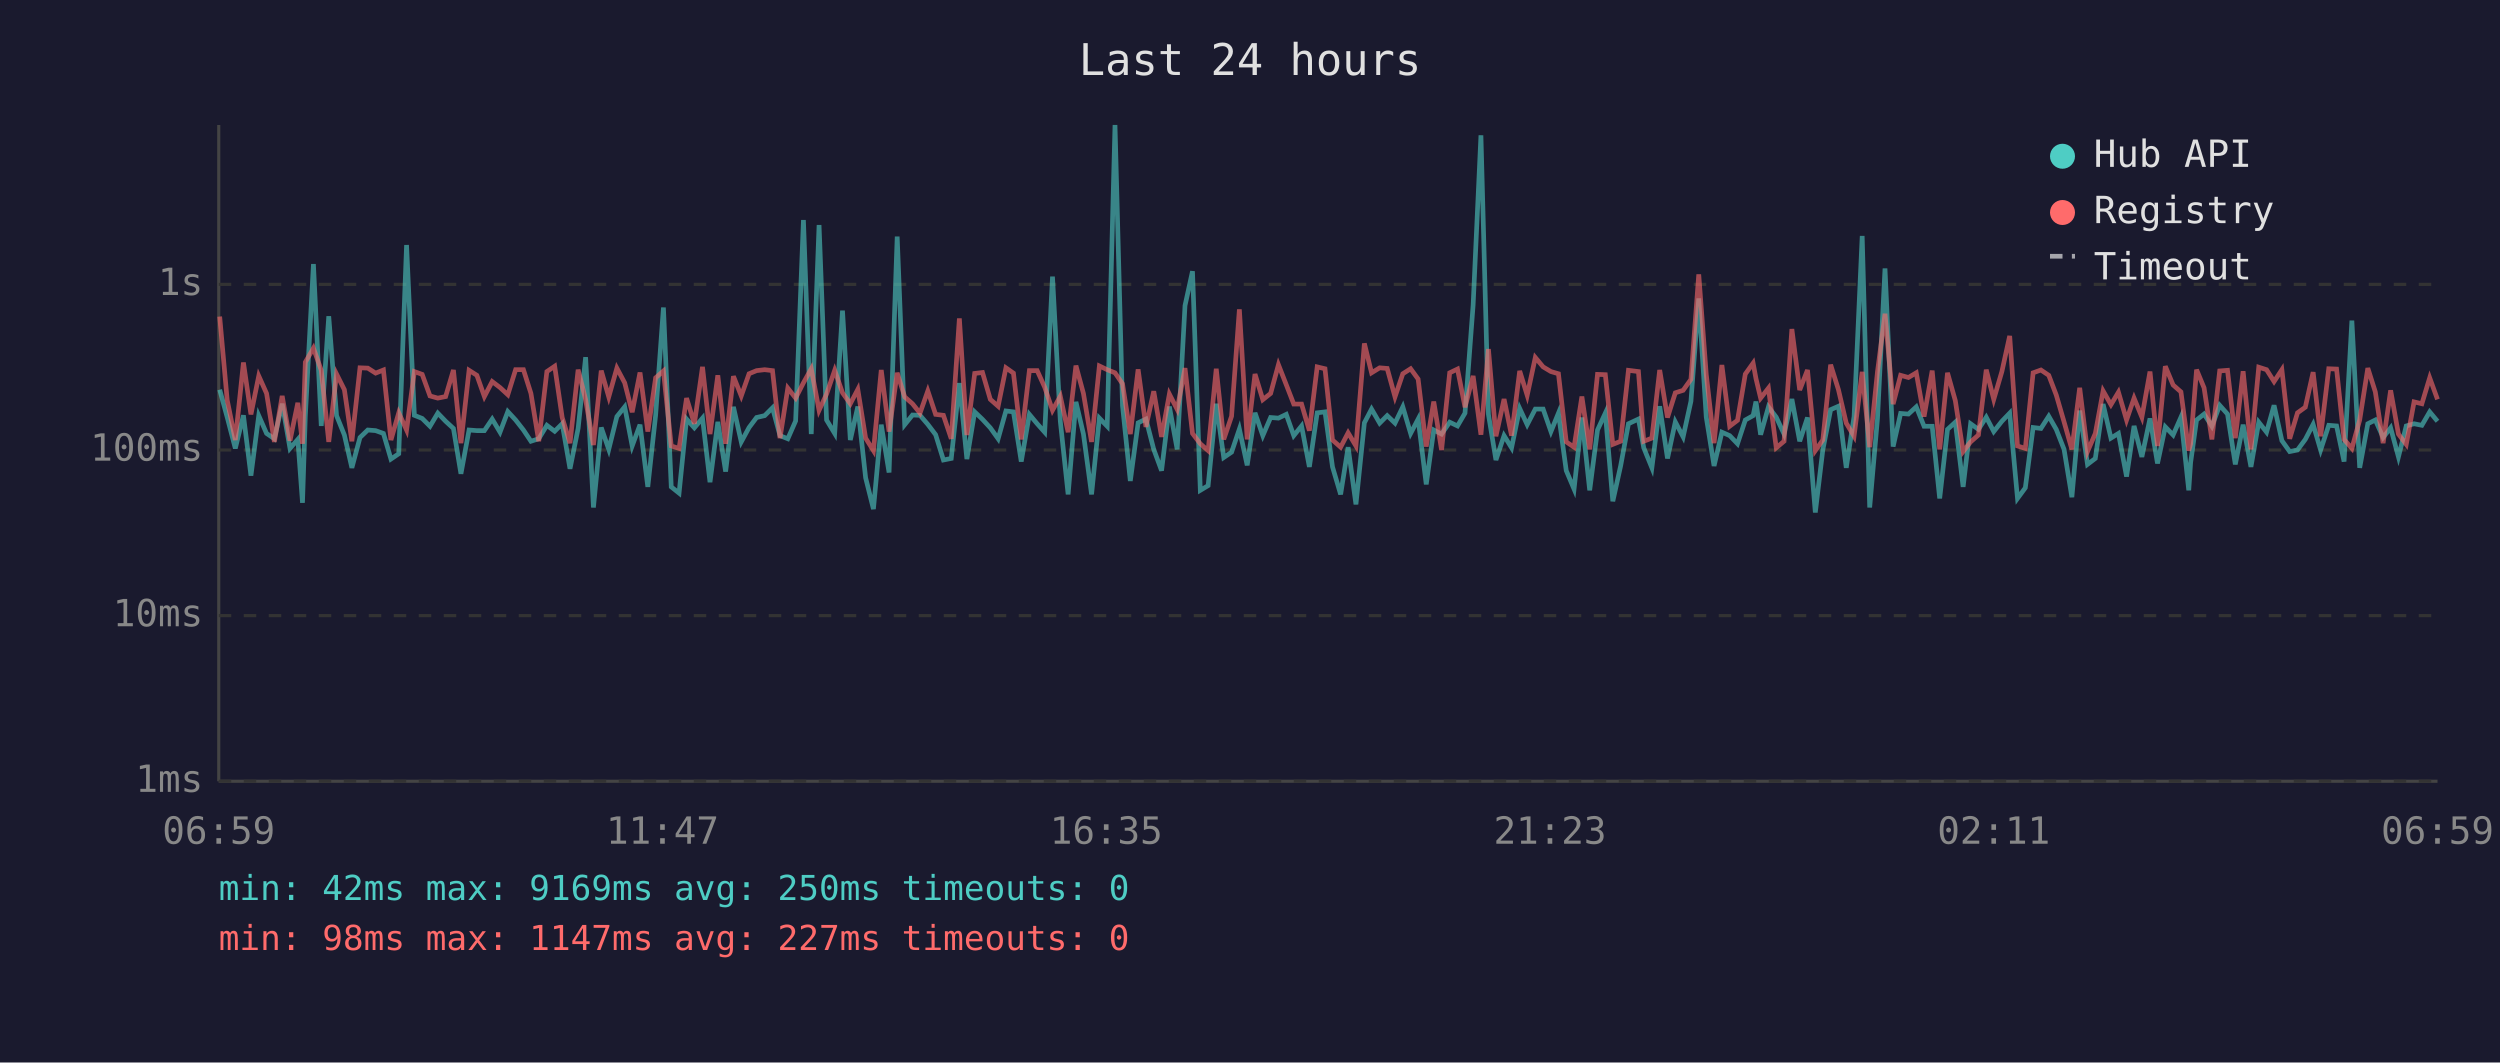
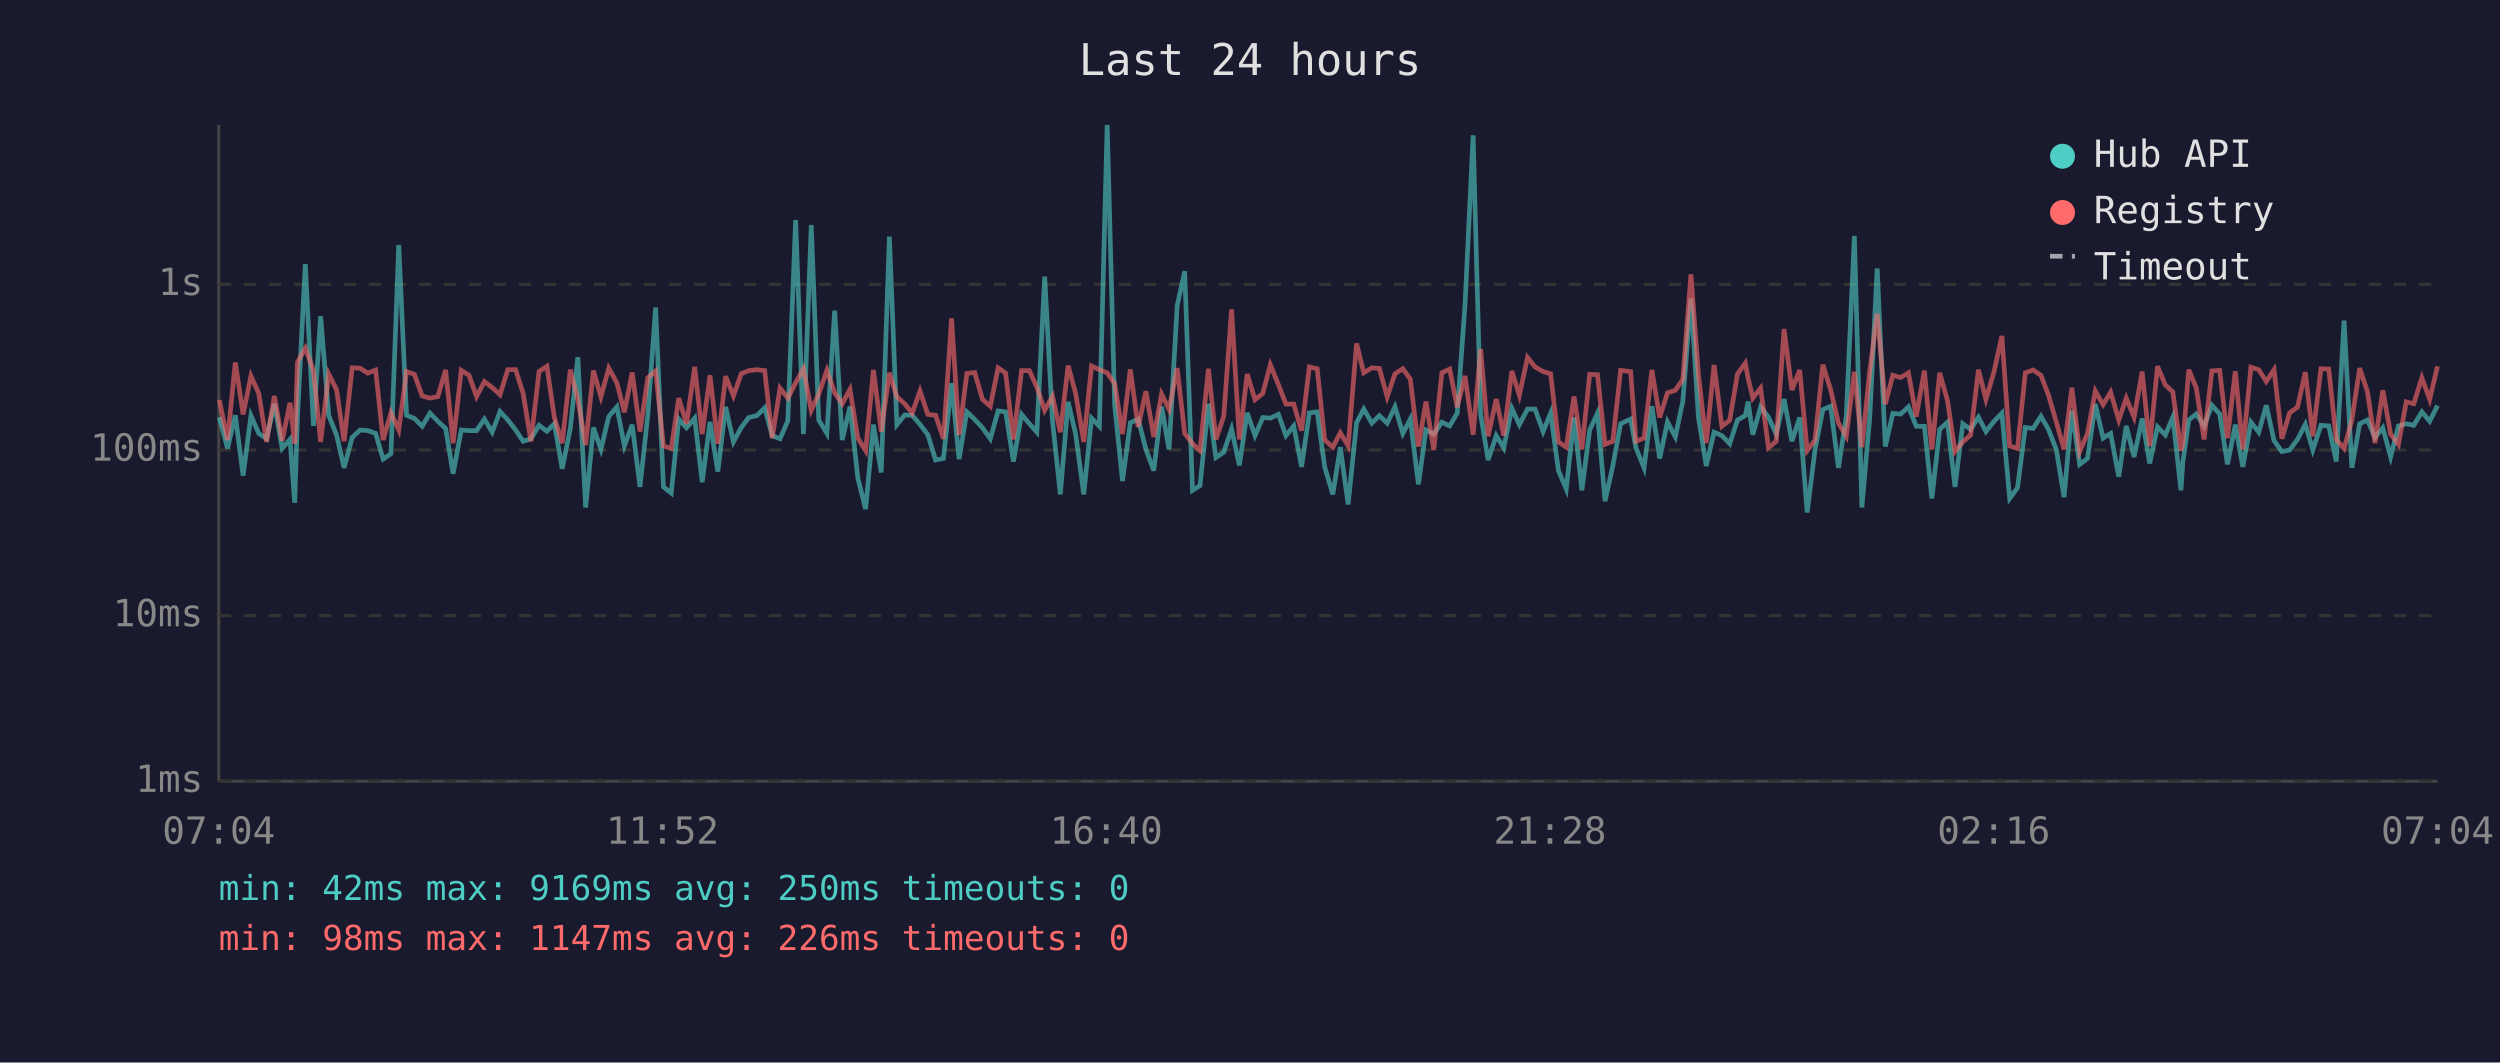
<svg xmlns="http://www.w3.org/2000/svg" viewBox="0 0 800 340" font-family="monospace" font-size="12">
  <rect width="800" height="340" fill="#1a1a2e" />
  <text x="400" y="24" fill="#e0e0e0" font-size="14" text-anchor="middle">Last 24 hours</text>
  <line x1="70" y1="40" x2="70" y2="250" stroke="#444" stroke-width="1" />
  <line x1="70" y1="250" x2="780" y2="250" stroke="#444" stroke-width="1" />
  <line x1="70" y1="250" x2="780" y2="250" stroke="#333" stroke-width="1" stroke-dasharray="4" />
  <text x="65" y="250" fill="#888" text-anchor="end" dominant-baseline="middle">1ms</text>
  <line x1="70" y1="197" x2="780" y2="197" stroke="#333" stroke-width="1" stroke-dasharray="4" />
  <text x="65" y="197" fill="#888" text-anchor="end" dominant-baseline="middle">10ms</text>
  <line x1="70" y1="144" x2="780" y2="144" stroke="#333" stroke-width="1" stroke-dasharray="4" />
  <text x="65" y="144" fill="#888" text-anchor="end" dominant-baseline="middle">100ms</text>
  <line x1="70" y1="91" x2="780" y2="91" stroke="#333" stroke-width="1" stroke-dasharray="4" />
  <text x="65" y="91" fill="#888" text-anchor="end" dominant-baseline="middle">1s</text>
-   <text x="70" y="270" fill="#888" text-anchor="middle">06:59</text>
-   <text x="212" y="270" fill="#888" text-anchor="middle">11:47</text>
-   <text x="354" y="270" fill="#888" text-anchor="middle">16:35</text>
-   <text x="496" y="270" fill="#888" text-anchor="middle">21:23</text>
-   <text x="638" y="270" fill="#888" text-anchor="middle">02:11</text>
-   <text x="780" y="270" fill="#888" text-anchor="middle">06:59</text>
-   <polyline points="70.3,124.7 72.7,133.5 75.3,143.5 77.9,132.9 80.3,152.2 82.8,133.0 85.3,138.7 87.8,140.4 90.3,129.2 92.8,143.5 95.3,140.6 96.8,160.9 97.7,133.2 100.3,84.5 102.8,136.3 105.2,101.2 107.7,133.0 110.2,139.2 112.6,149.7 115.2,140.0 117.7,137.6 120.2,137.8 122.7,138.7 125.1,146.9 127.6,145.2 130.1,78.4 132.6,132.9 135.1,133.9 137.6,136.4 140.1,132.2 142.6,134.8 145.1,137.1 147.5,151.6 150.1,137.6 152.6,137.8 155.0,137.8 157.5,134.1 160.0,138.3 162.5,131.7 165.0,134.4 167.5,137.6 169.9,141.2 172.4,140.4 175.0,136.1 177.5,138.0 179.9,135.6 182.4,150.0 185.0,137.1 187.4,114.3 189.9,162.4 192.4,136.8 194.8,143.8 197.4,133.3 199.9,130.2 202.3,142.7 204.8,135.9 207.3,155.8 209.8,132.9 212.3,98.4 214.8,155.8 217.3,157.8 219.7,134.1 222.2,136.9 224.8,133.8 227.2,154.3 229.7,135.0 232.2,150.9 234.7,130.2 237.2,141.4 239.7,136.8 242.1,133.6 244.7,133.0 247.2,130.5 249.6,139.4 252.1,140.4 254.6,134.7 257.1,70.4 259.6,138.9 262.1,72.0 264.5,134.4 267.1,138.7 269.6,99.4 272.1,140.8 274.5,130.1 277.0,152.9 279.5,162.9 282.0,135.9 284.5,151.2 287.1,75.7 289.5,135.9 292.0,132.8 294.4,132.9 296.9,135.8 299.4,139.1 301.9,147.2 304.4,146.7 307.0,122.6 309.4,146.9 311.9,131.8 314.4,134.2 316.9,136.9 319.4,140.4 321.9,131.5 324.3,131.8 326.8,147.7 329.4,132.6 331.9,135.6 334.3,138.3 336.8,88.5 339.3,134.8 341.8,158.2 344.3,128.6 346.7,138.9 349.3,158.2 351.8,133.8 354.3,136.4 356.8,40.0 359.2,129.8 361.7,153.9 364.2,135.3 366.7,134.1 369.2,143.8 371.7,150.6 374.2,130.1 376.7,143.8 379.2,97.8 381.6,86.8 384.1,156.9 386.6,155.4 389.2,129.2 391.6,146.4 394.1,144.7 396.6,137.3 399.1,148.9 401.6,132.1 404.1,139.4 406.6,133.6 409.1,133.8 411.6,132.6 414.0,139.4 416.5,136.3 419.0,149.4 421.5,132.1 424.0,131.8 426.4,149.4 429.0,158.2 431.4,143.1 433.9,161.4 436.6,135.3 438.9,130.9 441.5,135.4 443.9,133.0 446.4,135.4 448.9,130.2 451.4,138.7 453.8,134.1 456.4,155.0 458.8,137.6 461.3,138.9 463.9,135.1 466.4,136.3 468.8,132.2 471.4,97.6 473.9,43.3 476.3,132.6 478.7,147.2 481.3,139.4 483.7,143.3 486.3,130.7 488.7,135.9 491.3,130.9 493.8,130.9 496.3,138.1 498.7,132.2 501.2,150.6 503.7,156.5 506.2,133.6 508.7,156.9 511.2,137.6 513.7,132.2 516.1,160.4 518.6,149.1 521.1,135.6 524.3,134.1 526.0,143.3 528.6,149.7 531.1,130.0 533.6,146.7 536.1,135.0 538.6,139.8 541.1,128.4 543.6,95.5 546.0,133.5 548.5,149.1 551.0,138.3 553.5,139.4 556.0,142.0 558.5,134.4 561.0,133.0 561.9,128.5 563.4,139.1 565.9,130.2 568.4,133.5 570.9,138.9 573.4,127.7 575.9,141.2 578.4,133.6 580.9,164.0 583.3,144.0 585.8,131.1 588.3,130.0 590.8,149.7 593.3,133.3 595.9,75.5 598.3,162.4 600.8,133.9 603.2,85.9 605.8,142.9 608.2,132.3 610.7,132.5 613.2,130.2 615.7,136.4 618.3,136.4 620.7,159.5 623.2,137.4 625.7,135.1 628.2,155.8 630.6,135.6 633.1,137.4 635.6,133.5 638.0,138.1 640.6,134.8 643.1,132.2 645.6,159.5 648.1,156.1 650.6,136.8 653.1,137.1 655.6,133.2 658.0,137.4 660.5,143.8 663.0,159.1 665.5,131.4 668.0,148.6 670.5,146.7 673.0,129.3 675.5,140.2 677.9,138.7 680.5,152.5 682.9,136.3 685.4,146.2 688.0,133.9 690.4,148.3 692.9,136.6 695.4,139.2 697.9,133.5 700.4,156.9 701.0,148.0 702.9,134.4 705.3,132.5 707.8,136.4 710.3,129.7 712.8,132.5 715.3,148.6 717.8,135.9 720.3,149.4 722.8,135.1 725.3,138.3 727.7,129.7 730.2,141.0 732.7,144.5 735.2,144.0 737.7,140.6 740.2,135.8 742.6,144.0 745.2,136.1 747.7,136.3 750.1,147.7 752.6,102.6 755.1,149.7 757.7,135.6 760.1,134.4 762.6,140.0 765.0,136.9 767.5,146.2 770.0,136.3 772.5,135.6 775.0,136.1 777.5,131.8 780.0,134.8" fill="none" stroke="#4ecdc4" stroke-width="1.5" opacity="0.6" />
-   <polyline points="70.3,101.3 72.7,128.0 75.3,140.8 77.9,116.0 80.3,132.6 82.8,120.3 85.3,125.9 87.8,141.4 90.3,126.7 92.8,141.0 95.3,128.9 96.8,142.0 97.7,115.9 100.3,111.4 102.8,118.5 105.2,141.4 107.7,119.7 110.2,124.7 112.6,141.2 115.2,117.7 117.7,117.8 120.2,119.4 122.7,118.4 125.1,140.8 127.6,132.1 130.1,137.6 132.6,118.9 135.1,119.8 137.6,126.7 140.1,127.4 142.6,126.9 145.1,118.4 147.5,141.8 150.1,118.5 152.6,120.1 155.0,126.9 157.5,122.1 160.0,124.0 162.5,126.3 165.0,118.3 167.5,118.3 169.9,125.9 172.4,141.2 175.0,118.9 177.5,117.2 179.9,133.6 182.4,141.8 185.0,118.3 187.4,127.9 189.9,142.4 192.4,118.6 194.8,127.0 197.4,117.8 199.9,122.5 202.3,131.9 204.8,119.2 207.3,138.1 209.8,120.9 212.3,118.7 214.8,142.7 217.3,143.5 219.7,127.4 222.2,135.6 224.8,117.4 227.2,138.9 229.7,120.1 232.2,142.0 234.7,120.4 237.2,126.7 239.7,119.6 242.1,118.6 244.7,118.3 247.2,118.6 249.6,140.2 252.1,124.2 254.6,127.4 257.1,122.5 259.6,118.0 262.1,131.3 264.5,126.1 267.1,118.5 269.6,125.7 272.1,129.2 274.5,124.6 277.0,140.2 279.5,144.2 282.0,118.4 284.5,138.1 287.1,119.3 289.5,127.0 292.0,129.2 294.4,132.2 296.9,125.1 299.4,132.6 301.9,132.9 304.4,140.4 307.0,101.9 309.4,139.2 311.9,119.5 314.4,119.2 316.9,127.8 319.4,130.0 321.9,117.7 324.3,119.4 326.8,140.6 329.4,118.6 331.9,118.6 334.3,123.9 336.8,131.3 339.3,126.8 341.8,138.3 344.3,117.0 346.7,125.9 349.3,141.4 351.8,117.1 354.3,118.3 356.8,119.3 359.2,122.8 361.7,138.9 364.2,118.2 366.7,136.6 369.2,125.2 371.7,139.8 374.2,126.1 376.7,131.0 379.2,117.8 381.6,138.7 384.1,142.0 386.6,144.2 389.2,118.0 391.6,140.6 394.1,133.2 396.6,99.0 399.1,140.6 401.6,119.7 404.1,127.9 406.6,125.9 409.1,116.7 411.6,123.1 414.0,129.3 416.5,129.3 419.0,137.8 421.5,117.4 424.0,118.0 426.4,140.8 429.0,143.1 431.4,138.5 433.9,142.7 436.6,109.9 438.9,119.3 441.5,117.7 443.9,117.9 446.4,127.0 448.9,119.6 451.4,118.0 453.8,121.3 456.4,142.9 458.8,128.5 461.3,144.0 463.9,119.3 466.4,118.1 468.8,130.3 471.4,120.3 473.9,139.1 476.3,111.7 478.7,139.6 481.3,127.7 483.7,139.4 486.3,118.7 488.7,126.5 491.3,114.4 493.8,117.4 496.3,118.9 498.7,119.6 501.2,141.4 503.7,143.1 506.2,126.9 508.7,143.8 511.2,119.8 513.7,119.9 516.1,142.2 518.6,141.2 521.1,118.5 524.3,118.9 526.0,141.2 528.6,140.2 531.1,118.4 533.6,133.6 536.1,125.7 538.6,124.9 541.1,121.4 543.6,87.8 546.0,119.8 548.5,141.8 551.0,116.8 553.5,136.4 556.0,134.5 558.5,119.7 561.0,116.2 561.9,121.1 563.4,127.4 565.9,124.2 568.4,143.3 570.9,141.2 573.4,105.3 575.9,124.8 578.4,118.4 580.9,144.2 583.3,140.8 585.8,116.7 588.3,124.7 590.8,135.4 593.3,139.6 595.9,119.0 598.3,143.1 600.8,118.9 603.2,100.4 605.8,129.3 608.2,120.1 610.7,120.8 613.2,119.3 615.7,133.3 618.3,118.6 620.7,143.8 623.2,119.3 625.7,128.2 628.2,144.5 630.6,141.4 633.1,139.2 635.6,118.3 638.0,127.8 640.6,118.9 643.1,107.5 645.6,142.7 648.1,143.5 650.6,119.3 653.1,118.4 655.6,120.1 658.0,126.4 660.5,135.0 663.0,143.8 665.5,124.1 668.0,144.5 670.5,138.7 673.0,125.1 675.5,129.5 677.9,125.5 680.5,134.4 682.9,127.4 685.4,133.5 688.0,118.9 690.4,142.7 692.9,117.2 695.4,123.2 697.9,125.4 700.4,144.2 701.0,142.0 702.9,118.3 705.3,124.1 707.8,140.6 710.3,118.7 712.8,118.5 715.3,140.2 717.8,118.8 720.3,143.8 722.8,117.5 725.3,118.3 727.7,122.1 730.2,118.3 732.7,140.4 735.2,132.1 737.7,130.3 740.2,119.1 742.6,139.6 745.2,118.0 747.7,118.1 750.1,140.6 752.6,143.5 755.1,134.4 757.7,117.8 760.1,125.4 762.6,141.8 765.0,124.9 767.5,138.9 770.0,142.2 772.5,128.6 775.0,129.2 777.5,120.9 780.0,127.8" fill="none" stroke="#ff6b6b" stroke-width="1.5" opacity="0.6" />
+   <text x="70" y="270" fill="#888" text-anchor="middle">07:04</text>
+   <text x="212" y="270" fill="#888" text-anchor="middle">11:52</text>
+   <text x="354" y="270" fill="#888" text-anchor="middle">16:40</text>
+   <text x="496" y="270" fill="#888" text-anchor="middle">21:28</text>
+   <text x="638" y="270" fill="#888" text-anchor="middle">02:16</text>
+   <text x="780" y="270" fill="#888" text-anchor="middle">07:04</text>
+   <polyline points="70.2,133.5 72.8,143.5 75.3,132.9 77.8,152.2 80.3,133.0 82.8,138.7 85.3,140.4 87.8,129.2 90.3,143.5 92.8,140.6 94.3,160.9 95.2,133.2 97.7,84.5 100.3,136.3 102.6,101.2 105.2,133.0 107.7,139.2 110.1,149.7 112.7,140.0 115.2,137.6 117.7,137.8 120.2,138.7 122.6,146.9 125.1,145.2 127.6,78.4 130.1,132.9 132.6,133.9 135.1,136.4 137.6,132.2 140.1,134.8 142.6,137.1 145.0,151.6 147.6,137.6 150.1,137.8 152.5,137.8 155.0,134.1 157.5,138.3 160.0,131.7 162.5,134.4 165.0,137.6 167.4,141.2 169.9,140.4 172.5,136.1 175.0,138.0 177.4,135.6 179.9,150.0 182.5,137.1 184.9,114.3 187.4,162.4 189.9,136.8 192.3,143.8 194.8,133.3 197.4,130.2 199.8,142.7 202.3,135.9 204.8,155.8 207.3,132.9 209.8,98.4 212.3,155.8 214.8,157.8 217.2,134.1 219.7,136.9 222.3,133.8 224.7,154.3 227.2,135.0 229.7,150.9 232.2,130.2 234.7,141.4 237.2,136.8 239.6,133.6 242.2,133.0 244.7,130.5 247.1,139.4 249.6,140.4 252.1,134.7 254.6,70.4 257.1,138.9 259.6,72.0 262.0,134.4 264.6,138.7 267.1,99.4 269.5,140.8 272.0,130.1 274.5,152.9 277.0,162.9 279.5,135.9 282.0,151.2 284.6,75.7 287.0,135.9 289.5,132.8 291.9,132.9 294.4,135.8 296.9,139.1 299.4,147.2 301.9,146.7 304.5,122.6 306.9,146.9 309.4,131.8 311.9,134.2 314.4,136.9 316.9,140.4 319.4,131.5 321.8,131.8 324.3,147.7 326.9,132.6 329.4,135.6 331.8,138.3 334.3,88.5 336.8,134.8 339.3,158.2 341.8,128.6 344.2,138.9 346.8,158.2 349.3,133.8 351.8,136.4 354.3,40.0 356.7,129.8 359.2,153.9 361.7,135.3 364.2,134.1 366.7,143.8 369.2,150.6 371.7,130.1 374.1,143.8 376.7,97.8 379.1,86.8 381.6,156.9 384.0,155.4 386.7,129.2 389.1,146.4 391.6,144.7 394.1,137.3 396.6,148.9 399.1,132.1 401.6,139.4 404.1,133.6 406.5,133.8 409.1,132.6 411.5,139.4 414.0,136.3 416.5,149.4 419.0,132.1 421.5,131.8 423.9,149.4 426.5,158.2 428.9,143.1 431.4,161.4 434.1,135.3 436.4,130.9 439.0,135.4 441.4,133.0 443.9,135.4 446.4,130.2 448.9,138.7 451.3,134.1 453.9,155.0 456.3,137.6 458.8,138.9 461.4,135.1 463.9,136.3 466.3,132.2 468.8,97.6 471.4,43.3 473.8,132.6 476.2,147.2 478.8,139.4 481.2,143.3 483.8,130.7 486.2,135.9 488.8,130.9 491.2,130.9 493.8,138.1 496.2,132.2 498.7,150.6 501.2,156.5 503.7,133.6 506.2,156.9 508.7,137.6 511.2,132.2 513.6,160.4 516.1,149.1 518.6,135.6 521.8,134.1 523.5,143.3 526.1,149.7 528.6,130.0 531.1,146.7 533.6,135.0 536.1,139.8 538.5,128.4 541.1,95.5 543.5,133.5 546.0,149.1 548.5,138.3 551.0,139.4 553.5,142.0 556.0,134.4 558.5,133.0 559.4,128.5 560.9,139.1 563.4,130.2 565.9,133.5 568.4,138.9 570.9,127.7 573.4,141.2 575.9,133.6 578.3,164.0 580.8,144.0 583.3,131.1 585.8,130.0 588.3,149.7 590.8,133.3 593.4,75.5 595.8,162.4 598.3,133.9 600.7,85.9 603.3,142.9 605.7,132.3 608.2,132.5 610.7,130.2 613.2,136.4 615.8,136.4 618.2,159.5 620.7,137.4 623.2,135.1 625.6,155.8 628.1,135.6 630.6,137.4 633.1,133.5 635.5,138.1 638.1,134.8 640.6,132.2 643.1,159.5 645.6,156.1 648.1,136.8 650.6,137.1 653.1,133.2 655.5,137.4 658.0,143.8 660.5,159.1 663.0,131.4 665.5,148.6 668.0,146.7 670.5,129.3 673.0,140.2 675.4,138.7 678.0,152.5 680.4,136.3 682.9,146.2 685.5,133.9 687.9,148.3 690.4,136.6 692.9,139.2 695.3,133.5 697.9,156.9 698.5,148.0 700.4,134.4 702.8,132.5 705.3,136.4 707.8,129.7 710.3,132.5 712.8,148.6 715.3,135.9 717.7,149.4 720.3,135.1 722.8,138.3 725.2,129.7 727.7,141.0 730.2,144.5 732.7,144.0 735.2,140.6 737.7,135.8 740.1,144.0 742.7,136.1 745.2,136.3 747.6,147.7 750.1,102.6 752.6,149.7 755.1,135.6 757.6,134.4 760.0,140.0 762.5,136.9 765.0,146.2 767.5,136.3 770.0,135.6 772.4,136.1 775.0,131.8 777.5,134.8 780.0,129.8" fill="none" stroke="#4ecdc4" stroke-width="1.5" opacity="0.6" />
+   <polyline points="70.2,128.0 72.8,140.8 75.3,116.0 77.8,132.6 80.3,120.3 82.8,125.9 85.3,141.4 87.8,126.7 90.3,141.0 92.8,128.9 94.3,142.0 95.2,115.9 97.7,111.4 100.3,118.5 102.6,141.4 105.2,119.7 107.7,124.7 110.1,141.2 112.7,117.7 115.2,117.8 117.7,119.4 120.2,118.4 122.6,140.8 125.1,132.1 127.6,137.6 130.1,118.9 132.6,119.8 135.1,126.7 137.6,127.4 140.1,126.9 142.6,118.4 145.0,141.8 147.6,118.5 150.1,120.1 152.5,126.9 155.0,122.1 157.5,124.0 160.0,126.3 162.5,118.3 165.0,118.3 167.4,125.9 169.9,141.2 172.5,118.9 175.0,117.2 177.4,133.6 179.9,141.8 182.5,118.3 184.9,127.9 187.4,142.4 189.9,118.6 192.3,127.0 194.8,117.8 197.4,122.5 199.8,131.9 202.3,119.2 204.8,138.1 207.3,120.9 209.8,118.7 212.3,142.7 214.8,143.5 217.2,127.4 219.7,135.6 222.3,117.4 224.7,138.9 227.2,120.1 229.7,142.0 232.2,120.4 234.7,126.7 237.2,119.6 239.6,118.6 242.2,118.3 244.7,118.6 247.1,140.2 249.6,124.2 252.1,127.4 254.6,122.5 257.1,118.0 259.6,131.3 262.0,126.1 264.6,118.5 267.1,125.7 269.5,129.2 272.0,124.6 274.5,140.2 277.0,144.2 279.5,118.4 282.0,138.1 284.6,119.3 287.0,127.0 289.5,129.2 291.9,132.2 294.4,125.1 296.9,132.6 299.4,132.9 301.9,140.4 304.5,101.9 306.9,139.2 309.4,119.5 311.9,119.2 314.4,127.8 316.9,130.0 319.4,117.7 321.8,119.4 324.3,140.6 326.9,118.6 329.4,118.6 331.8,123.9 334.3,131.3 336.8,126.8 339.3,138.3 341.8,117.0 344.2,125.9 346.8,141.4 349.3,117.1 351.8,118.3 354.3,119.3 356.7,122.8 359.2,138.9 361.7,118.2 364.2,136.6 366.7,125.2 369.2,139.8 371.7,126.1 374.1,131.0 376.7,117.8 379.1,138.7 381.6,142.0 384.0,144.2 386.7,118.0 389.1,140.6 391.6,133.2 394.1,99.0 396.6,140.6 399.1,119.7 401.6,127.9 404.1,125.9 406.5,116.7 409.1,123.1 411.5,129.3 414.0,129.3 416.5,137.8 419.0,117.4 421.5,118.0 423.9,140.8 426.5,143.1 428.9,138.5 431.4,142.7 434.1,109.9 436.4,119.3 439.0,117.7 441.4,117.9 443.9,127.0 446.4,119.6 448.9,118.0 451.3,121.3 453.9,142.9 456.3,128.5 458.8,144.0 461.4,119.3 463.9,118.1 466.3,130.3 468.8,120.3 471.4,139.1 473.8,111.7 476.2,139.6 478.8,127.7 481.2,139.4 483.8,118.7 486.2,126.5 488.8,114.4 491.2,117.4 493.8,118.9 496.2,119.6 498.7,141.4 501.2,143.1 503.7,126.9 506.2,143.8 508.7,119.8 511.2,119.9 513.6,142.2 516.1,141.2 518.6,118.5 521.8,118.9 523.5,141.2 526.1,140.2 528.6,118.4 531.1,133.6 533.6,125.7 536.1,124.9 538.5,121.4 541.1,87.8 543.5,119.8 546.0,141.8 548.5,116.8 551.0,136.4 553.5,134.5 556.0,119.7 558.5,116.2 559.4,121.1 560.9,127.4 563.4,124.2 565.9,143.3 568.4,141.2 570.9,105.3 573.4,124.8 575.9,118.4 578.3,144.2 580.8,140.8 583.3,116.7 585.8,124.7 588.3,135.4 590.8,139.6 593.4,119.0 595.8,143.1 598.3,118.9 600.7,100.4 603.3,129.3 605.7,120.1 608.2,120.8 610.7,119.3 613.2,133.3 615.8,118.6 618.2,143.8 620.7,119.3 623.2,128.2 625.6,144.5 628.1,141.4 630.6,139.2 633.1,118.3 635.5,127.8 638.1,118.9 640.6,107.5 643.1,142.7 645.6,143.5 648.1,119.3 650.6,118.4 653.1,120.1 655.5,126.4 658.0,135.0 660.5,143.8 663.0,124.1 665.5,144.5 668.0,138.7 670.5,125.1 673.0,129.5 675.4,125.5 678.0,134.4 680.4,127.4 682.9,133.5 685.5,118.9 687.9,142.7 690.4,117.2 692.9,123.2 695.3,125.4 697.9,144.2 698.5,142.0 700.4,118.3 702.8,124.1 705.3,140.6 707.8,118.7 710.3,118.5 712.8,140.2 715.3,118.8 717.7,143.8 720.3,117.5 722.8,118.3 725.2,122.1 727.7,118.3 730.2,140.4 732.7,132.1 735.2,130.3 737.7,119.1 740.1,139.6 742.7,118.0 745.2,118.1 747.6,140.6 750.1,143.5 752.6,134.4 755.1,117.8 757.6,125.4 760.0,141.8 762.5,124.9 765.0,138.9 767.5,142.2 770.0,128.6 772.4,129.2 775.0,120.9 777.5,127.8 780.0,117.2" fill="none" stroke="#ff6b6b" stroke-width="1.5" opacity="0.6" />
  <circle cx="660" cy="50" r="4" fill="#4ecdc4" />
  <text x="670" y="50" fill="#e0e0e0" dominant-baseline="middle">Hub API</text>
  <circle cx="660" cy="68" r="4" fill="#ff6b6b" />
  <text x="670" y="68" fill="#e0e0e0" dominant-baseline="middle">Registry</text>
  <line x1="656" y1="82" x2="664" y2="82" stroke="#e0e0e0" stroke-width="1.5" stroke-dasharray="4,3" opacity="0.7" />
  <text x="670" y="86" fill="#e0e0e0" dominant-baseline="middle">Timeout</text>
  <text x="70" y="288" fill="#4ecdc4" font-size="11">min: 42ms  max: 9169ms  avg: 250ms  timeouts: 0</text>
-   <text x="70" y="304" fill="#ff6b6b" font-size="11">min: 98ms  max: 1147ms  avg: 227ms  timeouts: 0</text>
+   <text x="70" y="304" fill="#ff6b6b" font-size="11">min: 98ms  max: 1147ms  avg: 226ms  timeouts: 0</text>
</svg>
